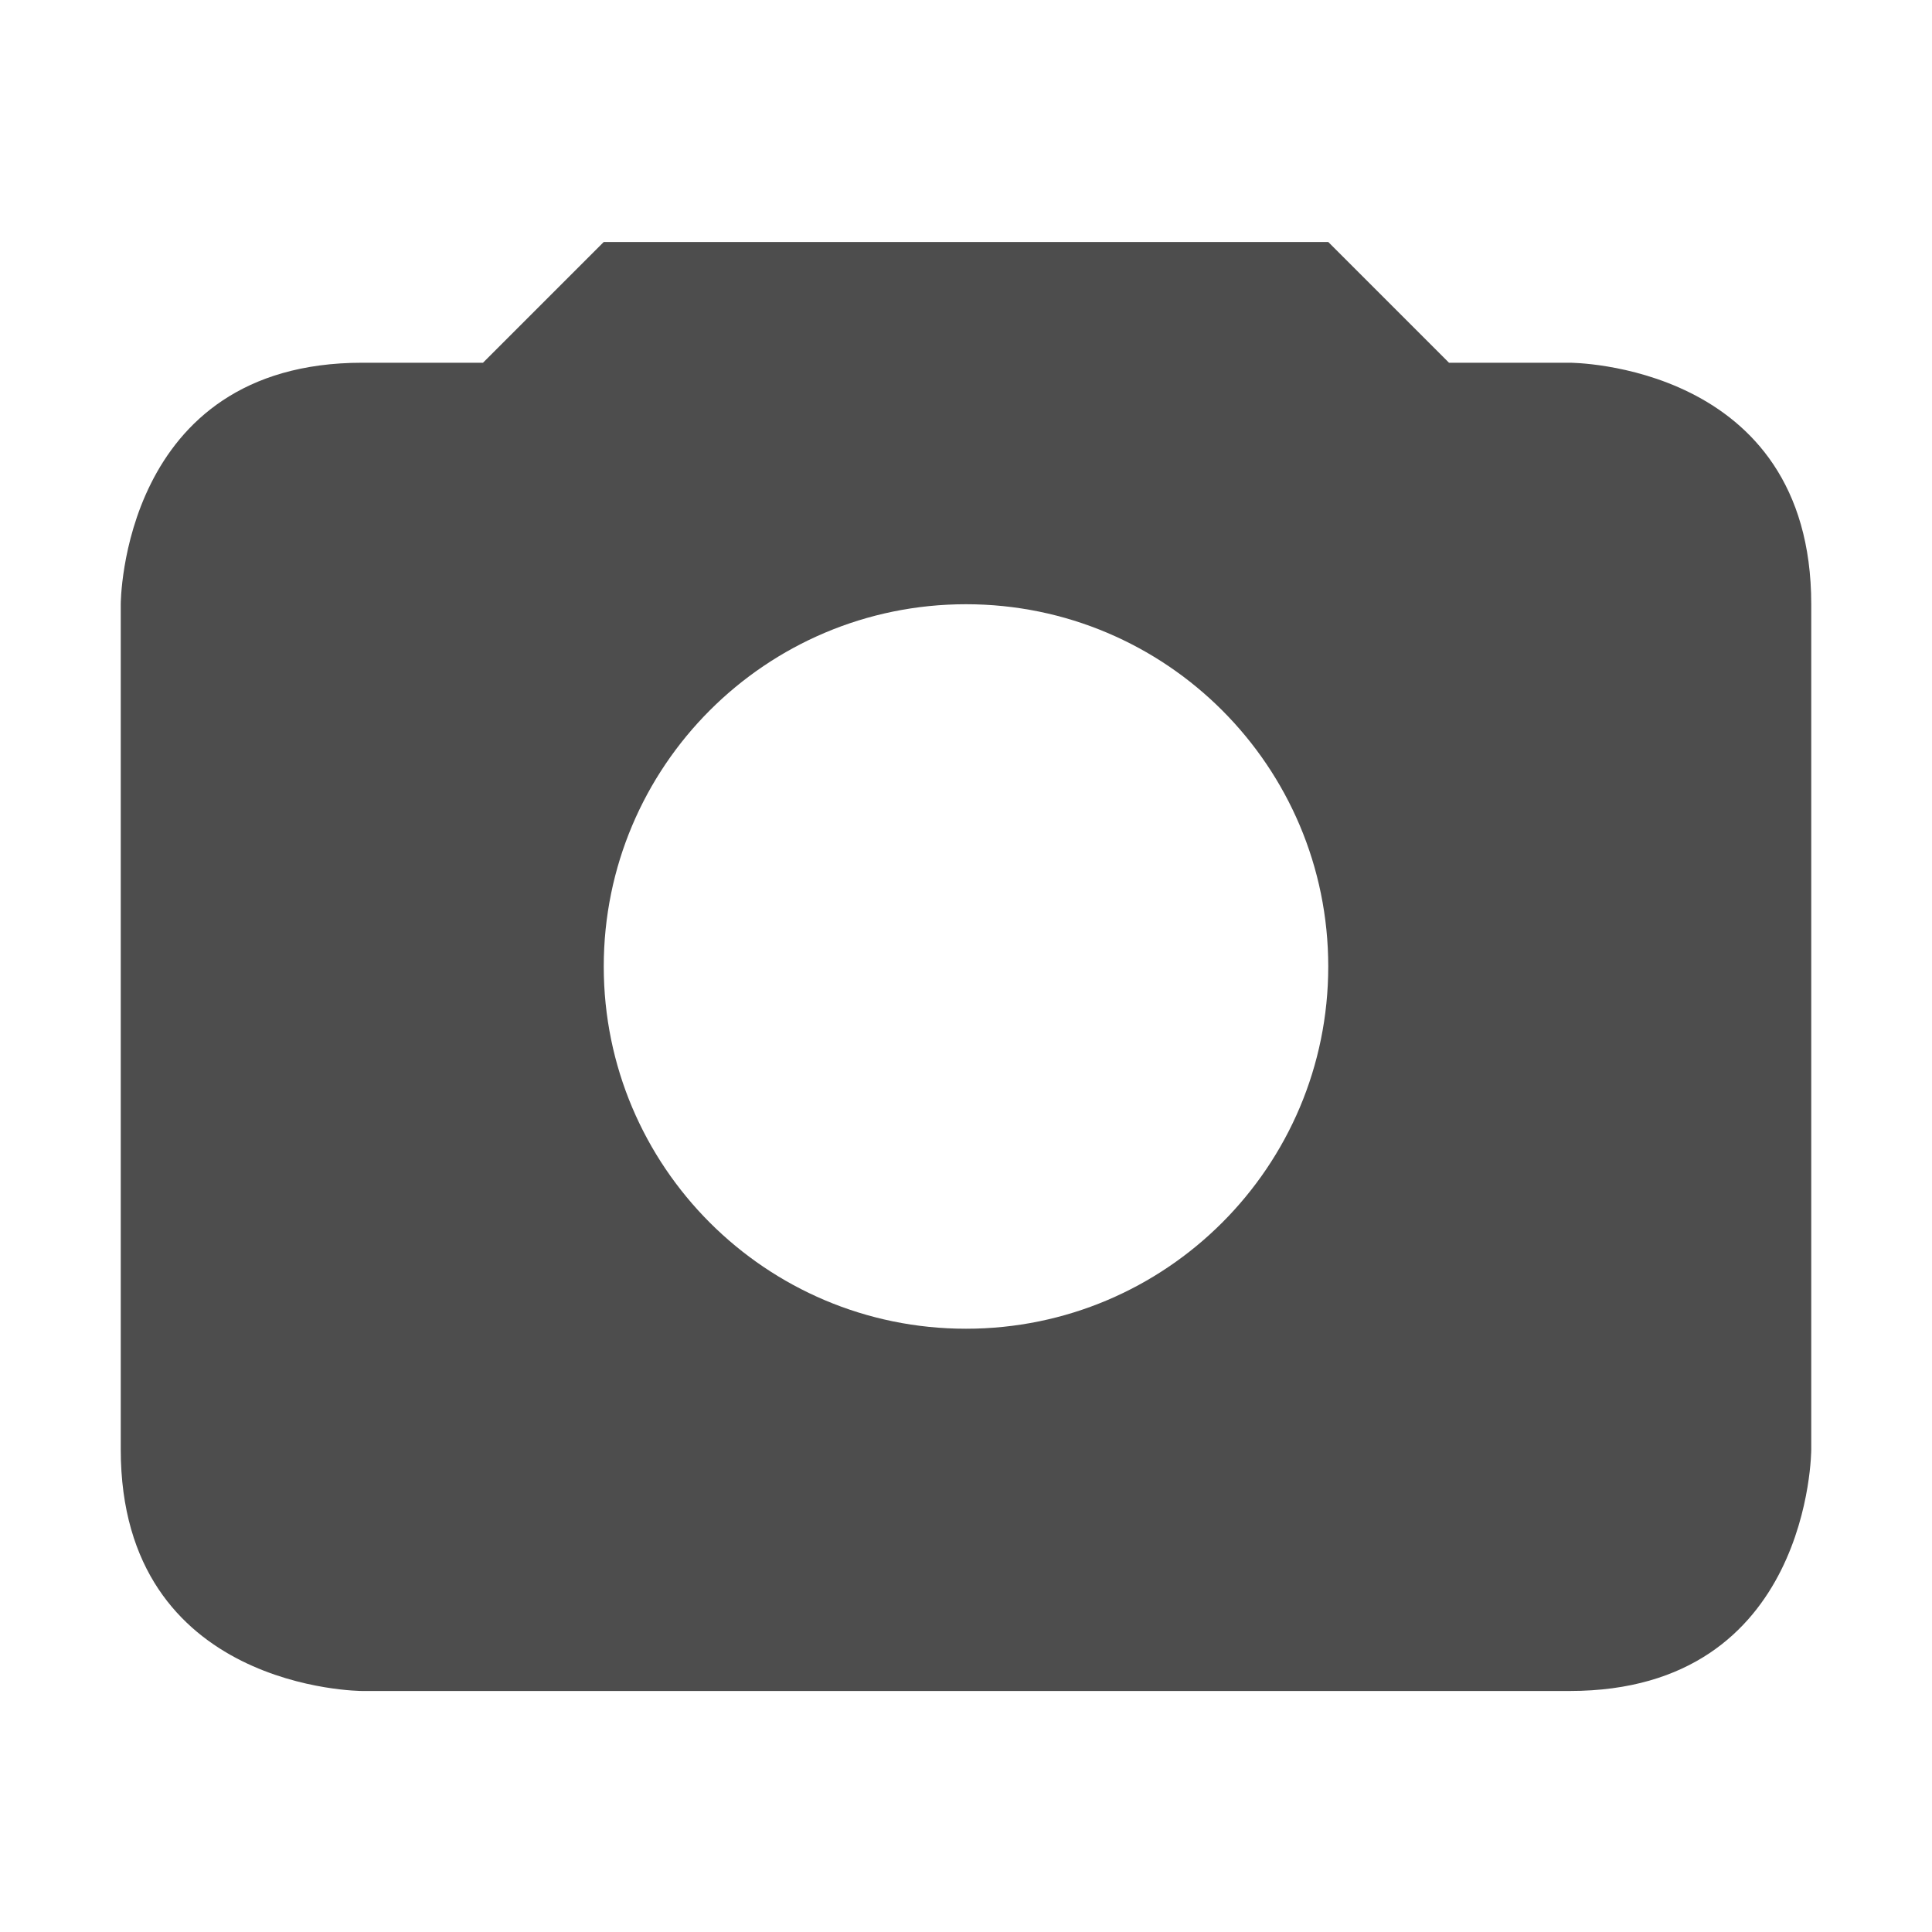
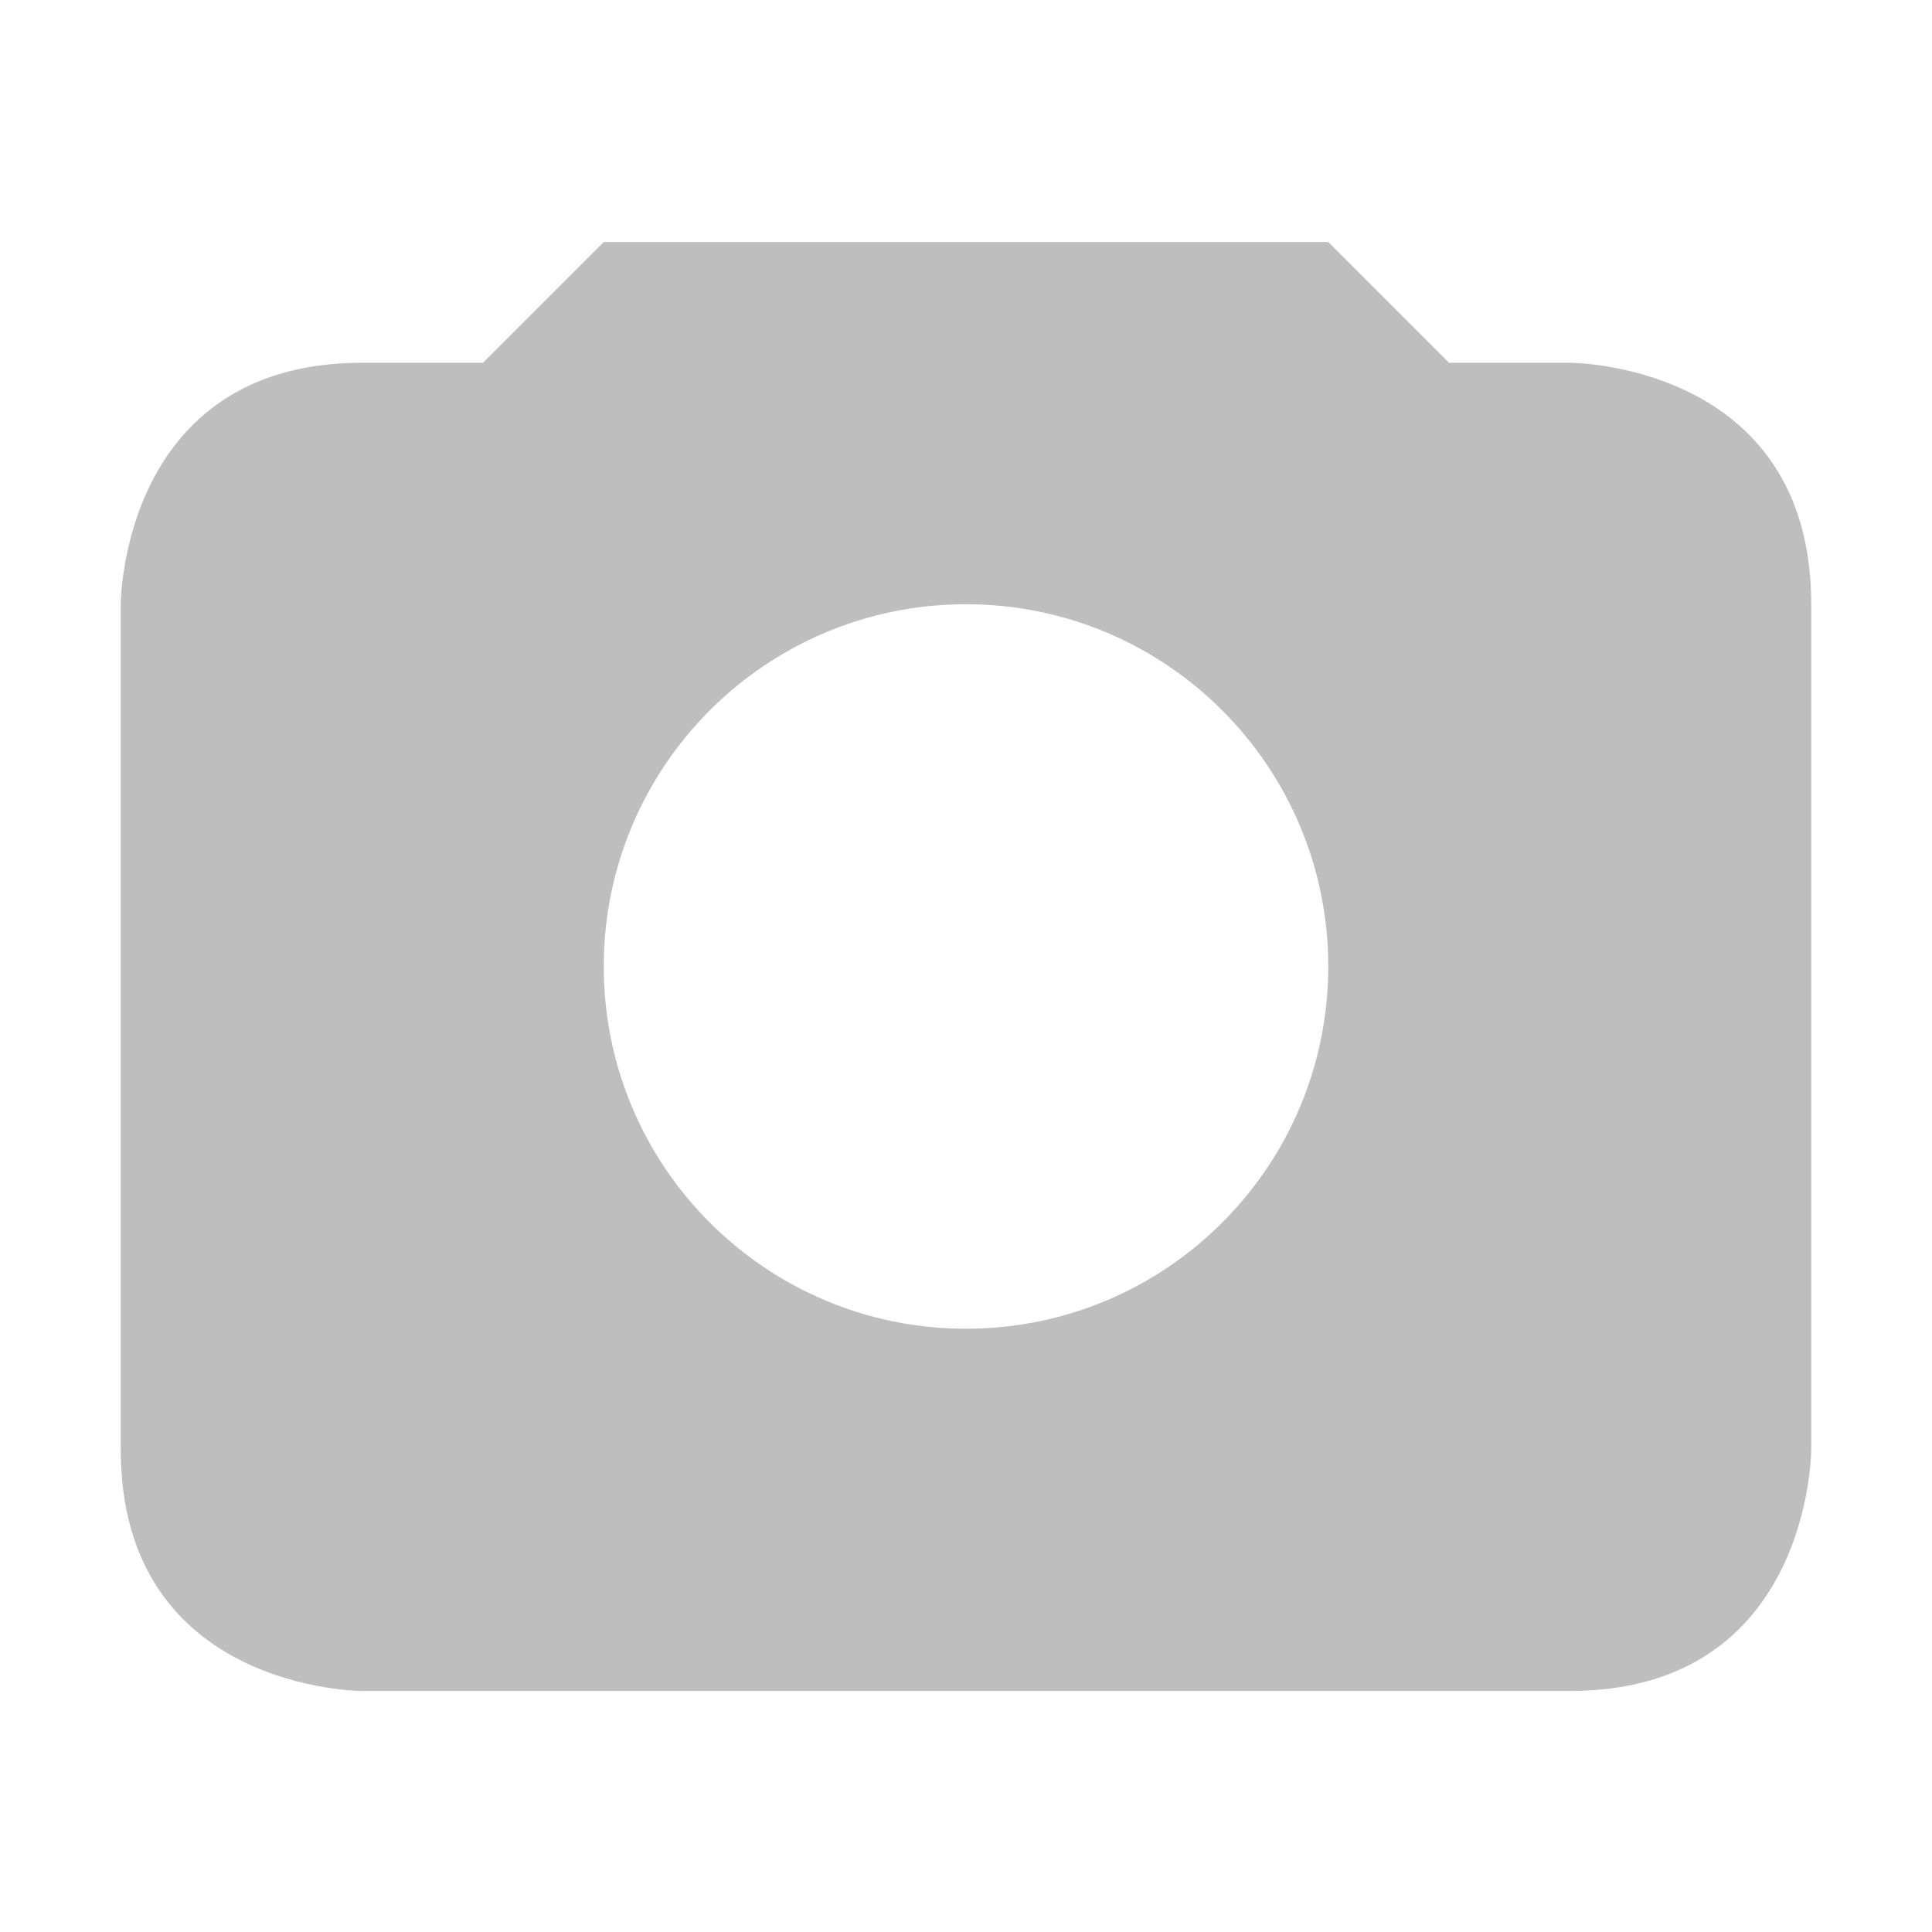
<svg xmlns="http://www.w3.org/2000/svg" viewBox="0 0 16 16">
  <defs id="defs3051">
    <style type="text/css" id="current-color-scheme">
      .ColorScheme-Text {
        color:#4d4d4d;
      }
      </style>
  </defs>
-   <path style="fill:currentColor;fill-opacity:1;stroke:none" class="ColorScheme-Text" d="M 5 2.004 L 4 3.004 L 3 3.004 C 1 3.004 1 5.004 1 5.004 L 1 12.004 C 1 14.004 3 14.004 3 14.004 L 13 14.004 C 15 14.004 15 12.004 15 12.004 L 15 5.004 C 15 3.004 13 3.004 13 3.004 L 12 3.004 L 11 2.004 L 5 2.004 z M 8 5.004 C 9.657 5.004 11 6.347 11 8.004 C 11 9.661 9.657 11.004 8 11.004 C 6.343 11.004 5 9.661 5 8.004 C 5 6.347 6.343 5.004 8 5.004 z " />
+   <path style="fill:#bebebe;fill-opacity:1;stroke:none" class="ColorScheme-Text" d="M 5 2.004 L 4 3.004 L 3 3.004 C 1 3.004 1 5.004 1 5.004 L 1 12.004 C 1 14.004 3 14.004 3 14.004 L 13 14.004 C 15 14.004 15 12.004 15 12.004 L 15 5.004 C 15 3.004 13 3.004 13 3.004 L 12 3.004 L 11 2.004 L 5 2.004 z M 8 5.004 C 9.657 5.004 11 6.347 11 8.004 C 11 9.661 9.657 11.004 8 11.004 C 6.343 11.004 5 9.661 5 8.004 C 5 6.347 6.343 5.004 8 5.004 z " />
</svg>
